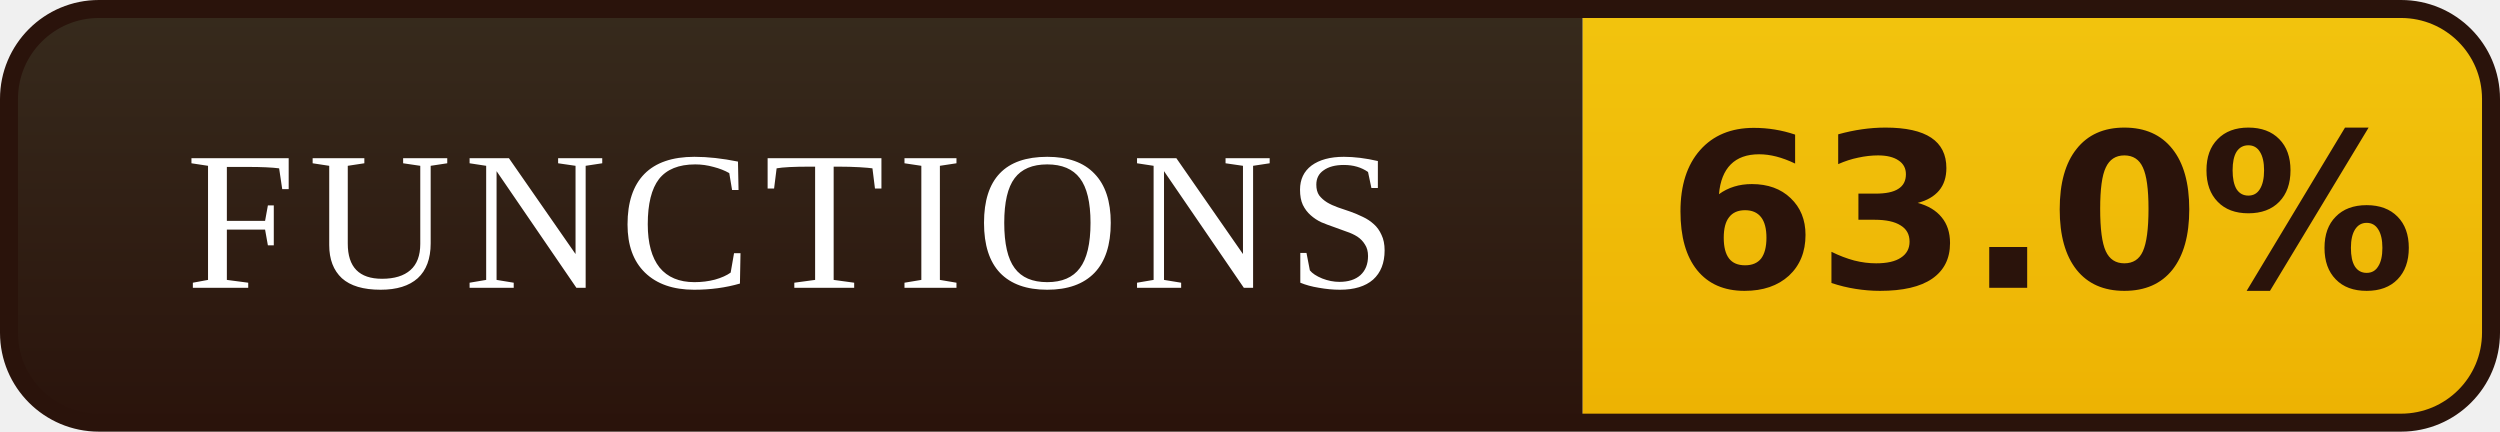
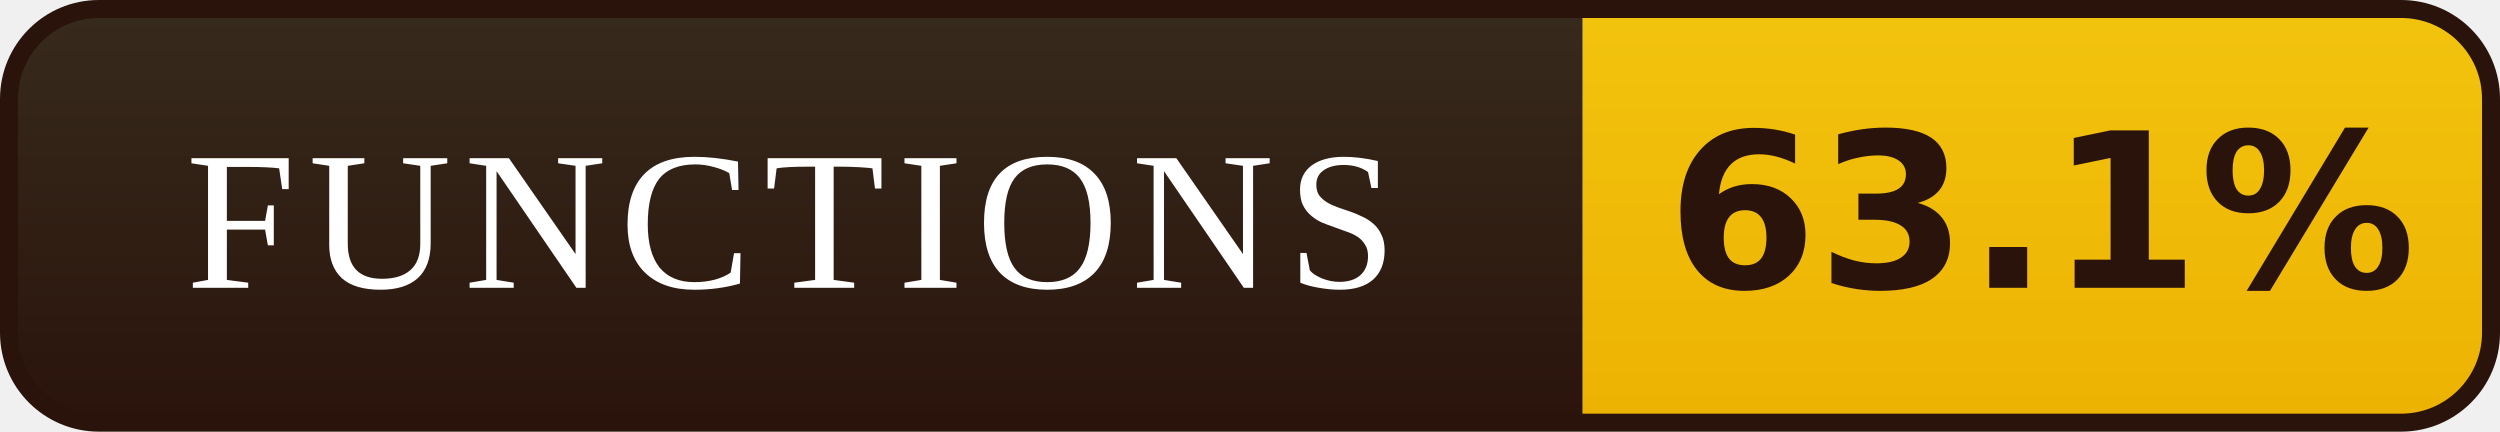
- <svg xmlns="http://www.w3.org/2000/svg" width="139" height="24" viewBox="0 0 139 24" role="img" aria-label="FUNCTIONS: 63.0%">
+ <svg xmlns="http://www.w3.org/2000/svg" width="139" height="24" viewBox="0 0 139 24" role="img" aria-label="FUNCTIONS: 63.1%">
  <defs>
    <linearGradient id="l" x1="0" y1="0" x2="0" y2="1">
      <stop offset="0" stop-color="#372B1D" />
      <stop offset="1" stop-color="#2A130B" />
    </linearGradient>
    <linearGradient id="v" x1="0" y1="0" x2="0" y2="1">
      <stop offset="0" stop-color="#F2C40E" />
      <stop offset="1" stop-color="#EDB202" />
    </linearGradient>
    <clipPath id="r">
      <rect x="0.5" y="0.5" width="138" height="23" rx="5" />
    </clipPath>
  </defs>
  <g clip-path="url(#r)">
    <rect width="88" height="24" fill="url(#l)" />
    <rect x="88" width="51" height="24" fill="url(#v)" />
  </g>
  <rect x="0.5" y="0.5" width="138" height="23" rx="5" fill="none" stroke="#2A130B" />
  <g font-family="Georgia,'Times New Roman',serif" font-size="11" letter-spacing="0.7" fill="#FFFFFF" text-anchor="middle">
    <text x="44.0" y="16">FUNCTIONS</text>
  </g>
  <g font-family="Verdana,'DejaVu Sans',sans-serif" font-size="12" font-weight="bold" fill="#2A130B" text-anchor="middle">
-     <text x="113.5" y="16">63.0%</text>
+     <text x="113.5" y="16">63.1%</text>
  </g>
</svg>
